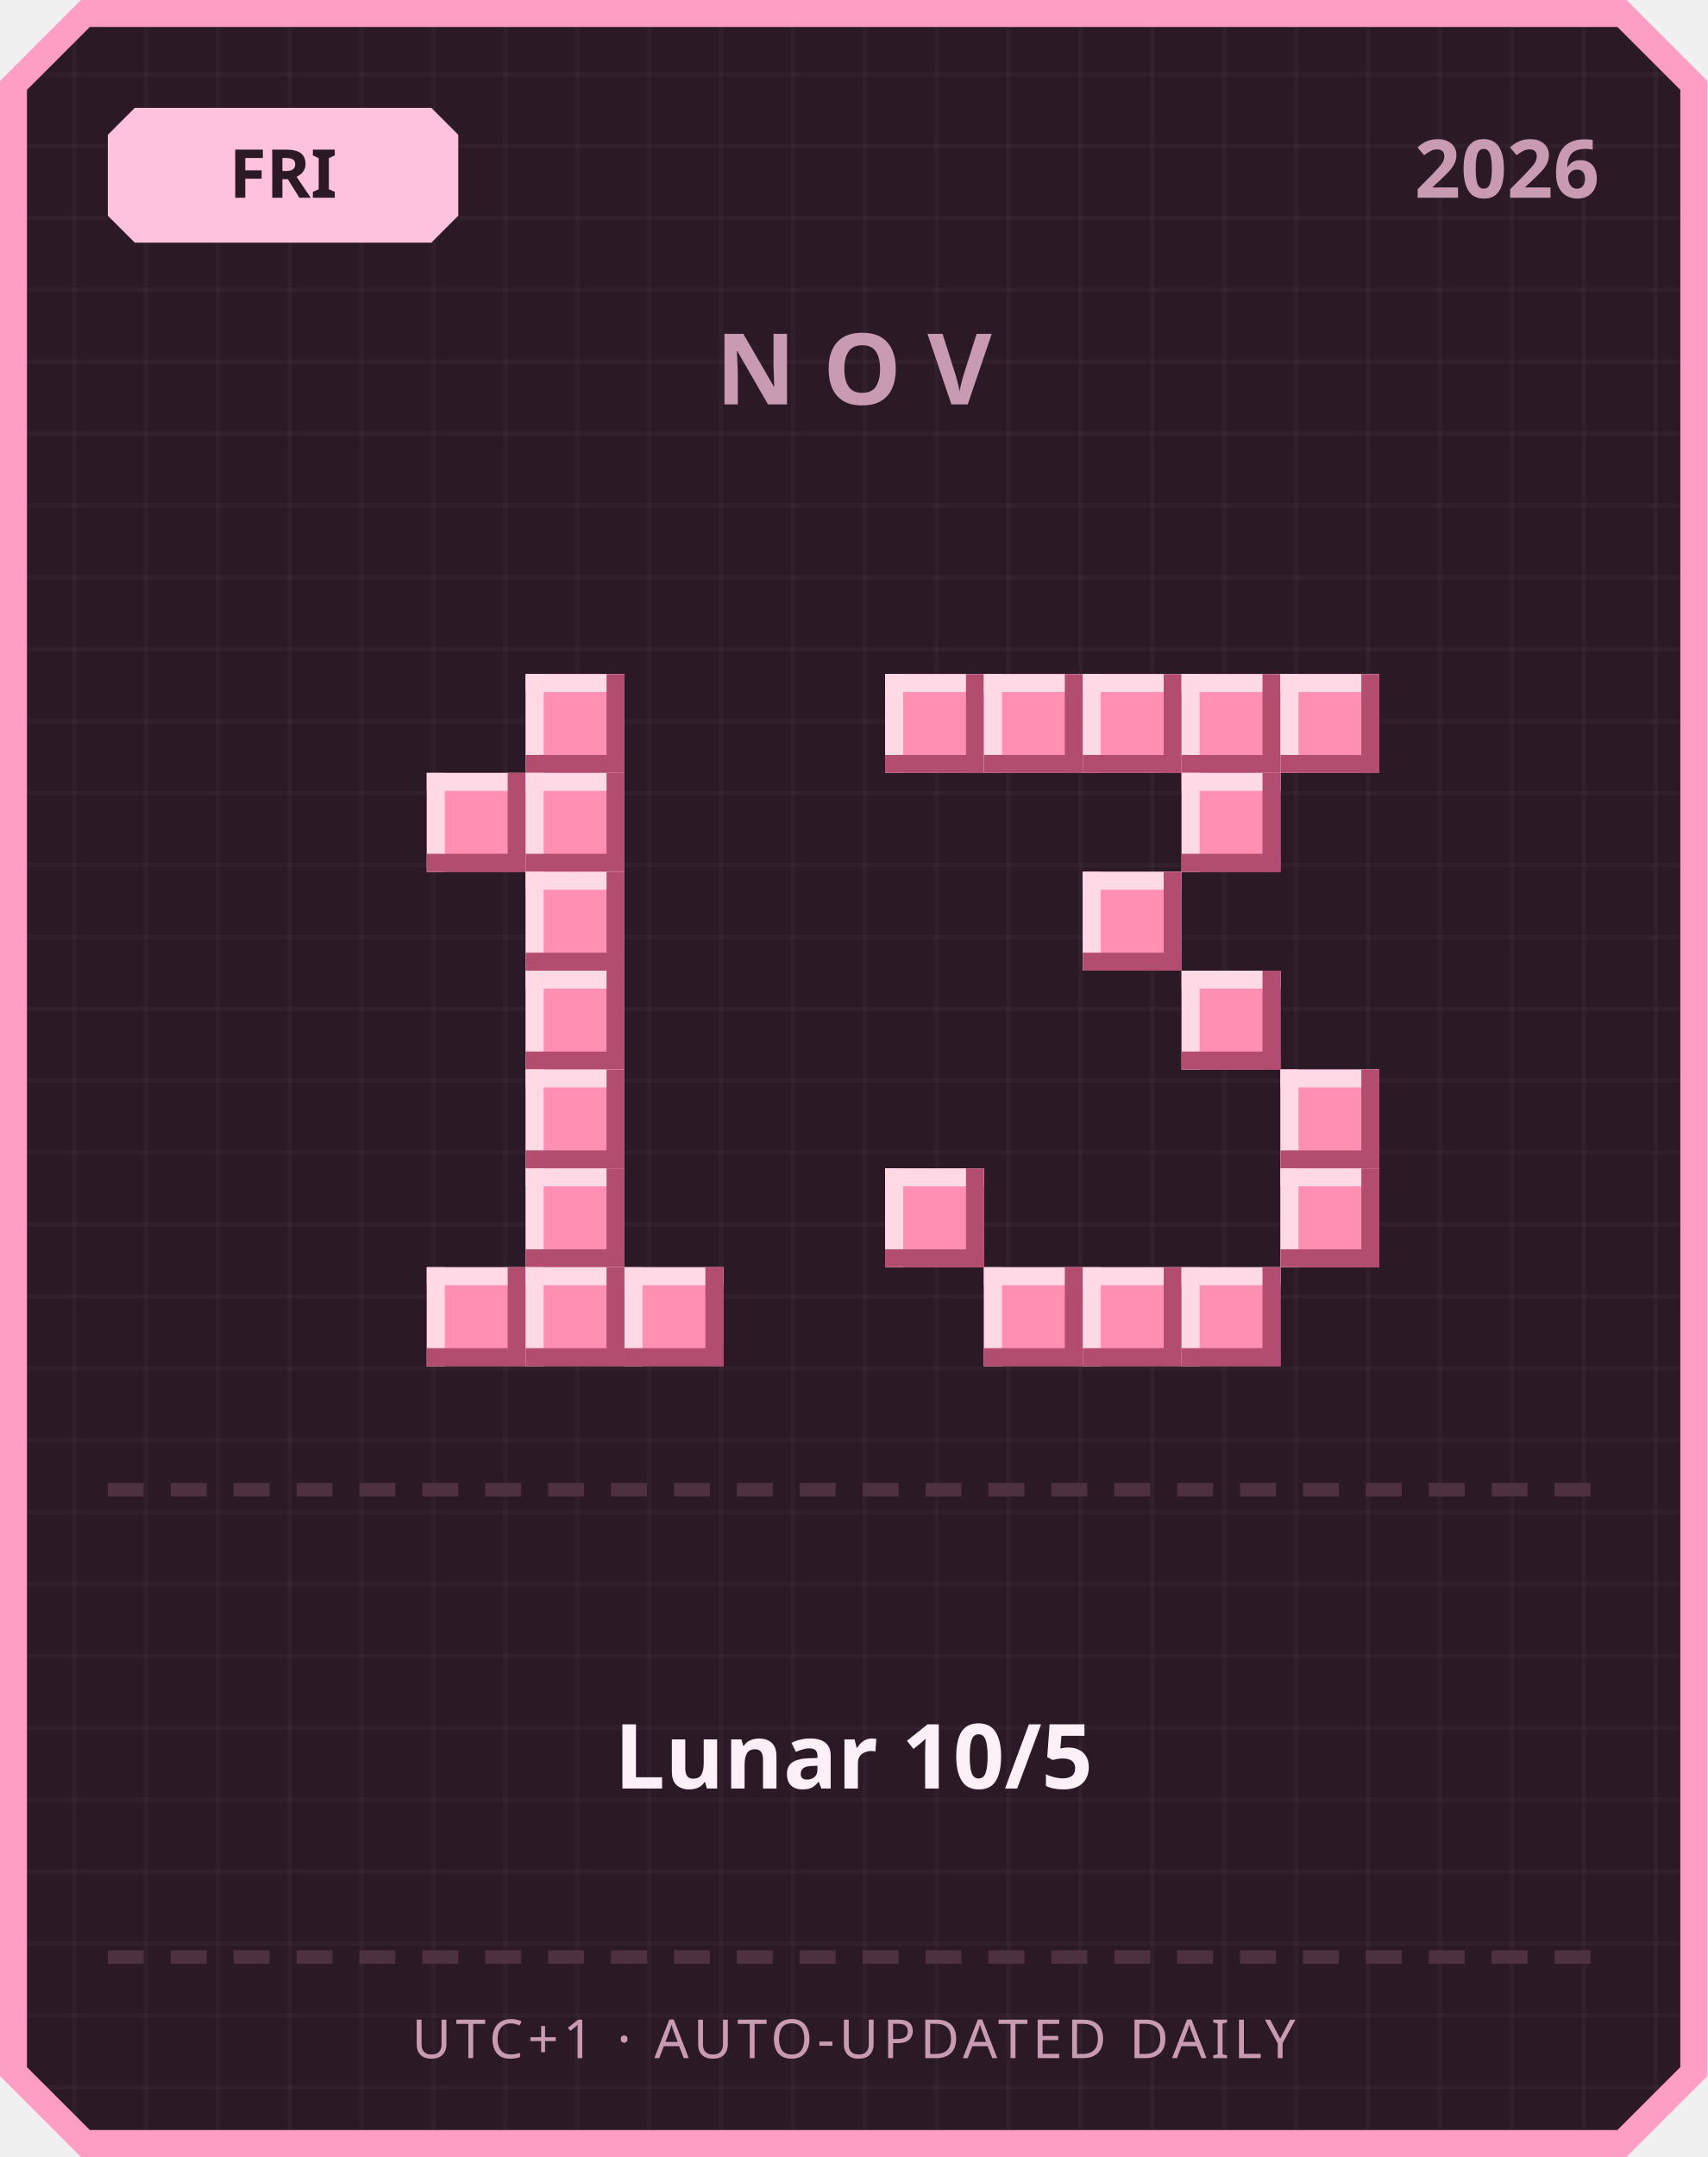
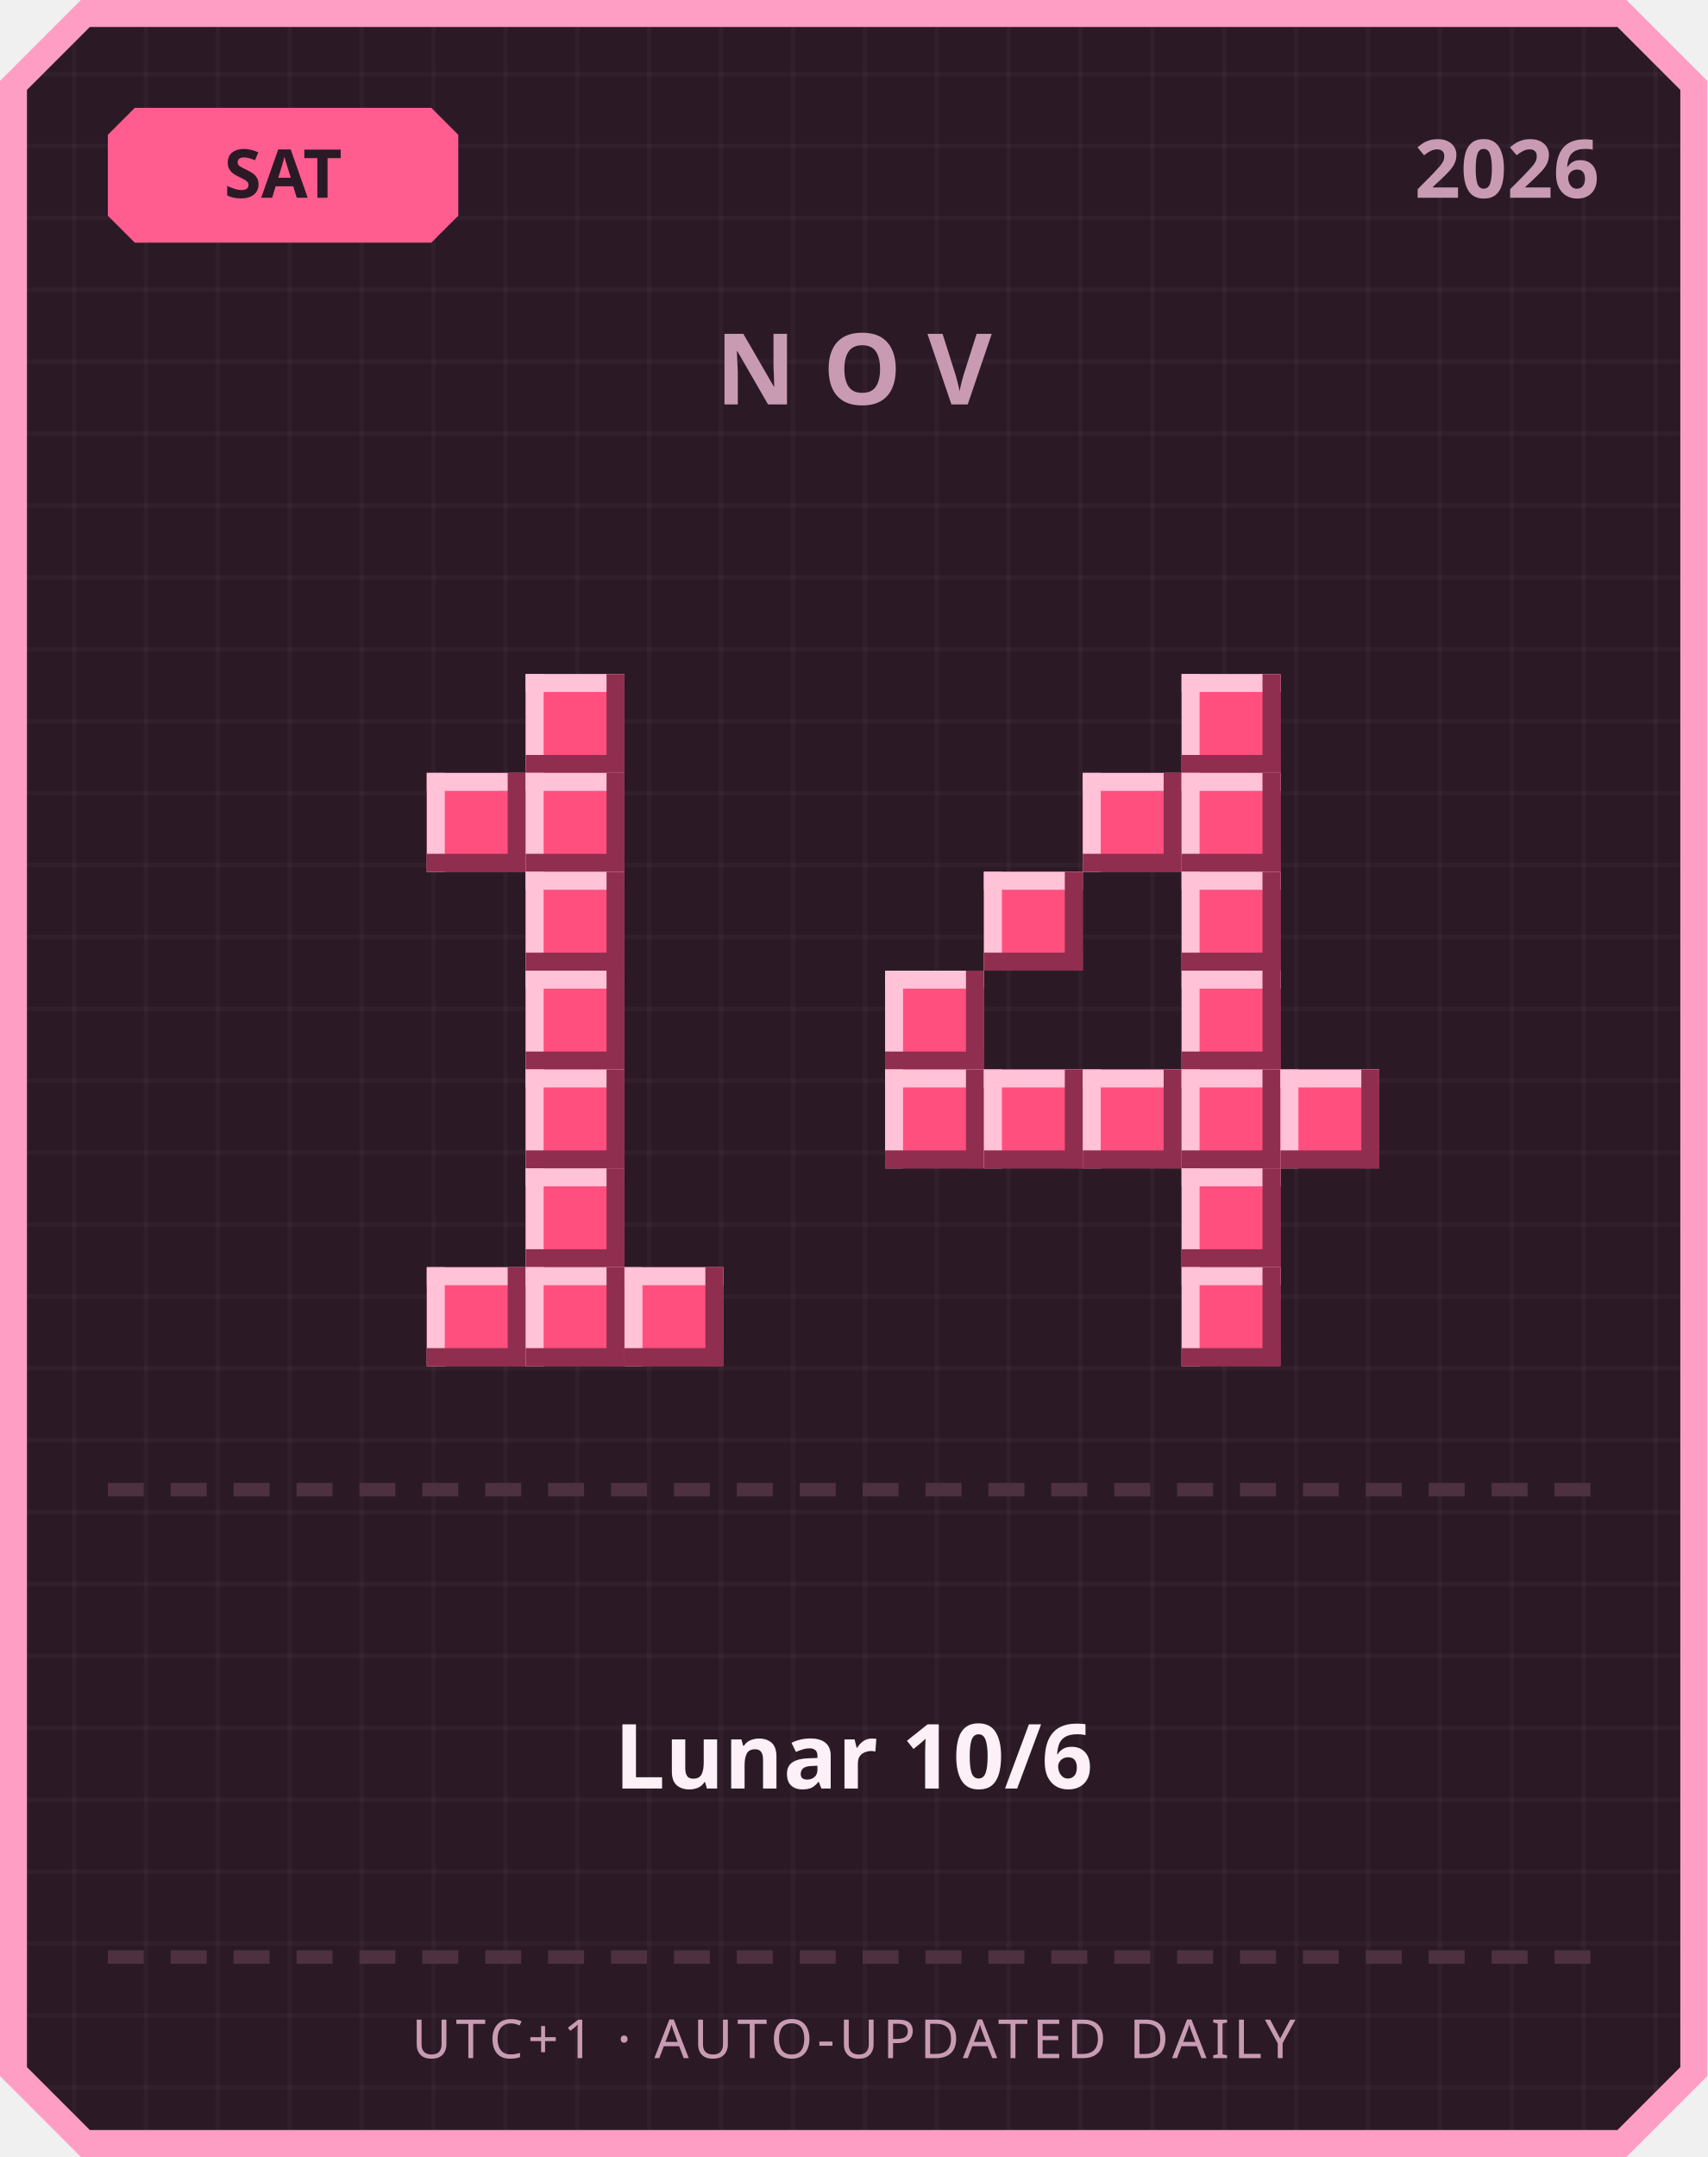
<svg xmlns="http://www.w3.org/2000/svg" width="380" height="480" viewBox="0 0 380 480">
  <defs>
    <pattern id="grid" width="16" height="16" patternUnits="userSpaceOnUse">
      <rect width="16" height="16" fill="#2b1a26" />
      <rect width="1" height="16" fill="#ffffff" opacity="0.03" />
      <rect width="16" height="1" fill="#ffffff" opacity="0.03" />
    </pattern>
  </defs>
  <path d="M 18,0 L 362,0 L 380,18 L 380,462 L 362,480 L 18,480 L 0,462 L 0,18 Z" fill="#ff9ec4" />
  <path d="M 20,6 L 360,6 L 374,20 L 374,460 L 360,474 L 20,474 L 6,460 L 6,20 Z" fill="url(#grid)" />
-   <path d="M 30,24 L 96,24 L 102,30 L 102,48 L 96,54 L 30,54 L 24,48 L 24,30 Z" fill="#ffc2de" />
-   <text x="63" y="44" text-anchor="middle" font-family="'Segoe UI', sans-serif" font-size="15" font-weight="700" fill="#2b1a26">FRI</text>
+   <path d="M 30,24 L 96,24 L 102,30 L 102,48 L 96,54 L 30,54 L 24,48 L 24,30 Z" fill="#ff5d8f" />
+   <text x="63" y="44" text-anchor="middle" font-family="'Segoe UI', sans-serif" font-size="15" font-weight="700" fill="#2b1a26">SAT</text>
  <text x="356" y="44" text-anchor="end" font-family="'Segoe UI', sans-serif" font-size="18" font-weight="700" fill="#c99bb3">2026</text>
  <text x="190" y="90" text-anchor="middle" font-family="'Segoe UI', sans-serif" font-size="22" font-weight="700" letter-spacing="6" fill="#c99bb3">NOV</text>
-   <rect x="117" y="150" width="22" height="22" fill="#ff8fb3" />
-   <rect x="117" y="150" width="22" height="4" fill="#ffd9e6" />
-   <rect x="117" y="150" width="4" height="22" fill="#ffd9e6" />
-   <rect x="117" y="168" width="22" height="4" fill="#b34d70" />
-   <rect x="135" y="150" width="4" height="22" fill="#b34d70" />
-   <rect x="95" y="172" width="22" height="22" fill="#ff8fb3" />
-   <rect x="95" y="172" width="22" height="4" fill="#ffd9e6" />
-   <rect x="95" y="172" width="4" height="22" fill="#ffd9e6" />
-   <rect x="95" y="190" width="22" height="4" fill="#b34d70" />
-   <rect x="113" y="172" width="4" height="22" fill="#b34d70" />
-   <rect x="117" y="172" width="22" height="22" fill="#ff8fb3" />
-   <rect x="117" y="172" width="22" height="4" fill="#ffd9e6" />
-   <rect x="117" y="172" width="4" height="22" fill="#ffd9e6" />
-   <rect x="117" y="190" width="22" height="4" fill="#b34d70" />
-   <rect x="135" y="172" width="4" height="22" fill="#b34d70" />
-   <rect x="117" y="194" width="22" height="22" fill="#ff8fb3" />
-   <rect x="117" y="194" width="22" height="4" fill="#ffd9e6" />
-   <rect x="117" y="194" width="4" height="22" fill="#ffd9e6" />
-   <rect x="117" y="212" width="22" height="4" fill="#b34d70" />
-   <rect x="135" y="194" width="4" height="22" fill="#b34d70" />
-   <rect x="117" y="216" width="22" height="22" fill="#ff8fb3" />
-   <rect x="117" y="216" width="22" height="4" fill="#ffd9e6" />
-   <rect x="117" y="216" width="4" height="22" fill="#ffd9e6" />
-   <rect x="117" y="234" width="22" height="4" fill="#b34d70" />
-   <rect x="135" y="216" width="4" height="22" fill="#b34d70" />
-   <rect x="117" y="238" width="22" height="22" fill="#ff8fb3" />
-   <rect x="117" y="238" width="22" height="4" fill="#ffd9e6" />
-   <rect x="117" y="238" width="4" height="22" fill="#ffd9e6" />
-   <rect x="117" y="256" width="22" height="4" fill="#b34d70" />
-   <rect x="135" y="238" width="4" height="22" fill="#b34d70" />
-   <rect x="117" y="260" width="22" height="22" fill="#ff8fb3" />
-   <rect x="117" y="260" width="22" height="4" fill="#ffd9e6" />
-   <rect x="117" y="260" width="4" height="22" fill="#ffd9e6" />
-   <rect x="117" y="278" width="22" height="4" fill="#b34d70" />
-   <rect x="135" y="260" width="4" height="22" fill="#b34d70" />
-   <rect x="95" y="282" width="22" height="22" fill="#ff8fb3" />
-   <rect x="95" y="282" width="22" height="4" fill="#ffd9e6" />
-   <rect x="95" y="282" width="4" height="22" fill="#ffd9e6" />
-   <rect x="95" y="300" width="22" height="4" fill="#b34d70" />
-   <rect x="113" y="282" width="4" height="22" fill="#b34d70" />
-   <rect x="117" y="282" width="22" height="22" fill="#ff8fb3" />
-   <rect x="117" y="282" width="22" height="4" fill="#ffd9e6" />
-   <rect x="117" y="282" width="4" height="22" fill="#ffd9e6" />
-   <rect x="117" y="300" width="22" height="4" fill="#b34d70" />
-   <rect x="135" y="282" width="4" height="22" fill="#b34d70" />
-   <rect x="139" y="282" width="22" height="22" fill="#ff8fb3" />
-   <rect x="139" y="282" width="22" height="4" fill="#ffd9e6" />
-   <rect x="139" y="282" width="4" height="22" fill="#ffd9e6" />
-   <rect x="139" y="300" width="22" height="4" fill="#b34d70" />
-   <rect x="157" y="282" width="4" height="22" fill="#b34d70" />
-   <rect x="197" y="150" width="22" height="22" fill="#ff8fb3" />
-   <rect x="197" y="150" width="22" height="4" fill="#ffd9e6" />
-   <rect x="197" y="150" width="4" height="22" fill="#ffd9e6" />
-   <rect x="197" y="168" width="22" height="4" fill="#b34d70" />
-   <rect x="215" y="150" width="4" height="22" fill="#b34d70" />
-   <rect x="219" y="150" width="22" height="22" fill="#ff8fb3" />
-   <rect x="219" y="150" width="22" height="4" fill="#ffd9e6" />
-   <rect x="219" y="150" width="4" height="22" fill="#ffd9e6" />
-   <rect x="219" y="168" width="22" height="4" fill="#b34d70" />
-   <rect x="237" y="150" width="4" height="22" fill="#b34d70" />
-   <rect x="241" y="150" width="22" height="22" fill="#ff8fb3" />
-   <rect x="241" y="150" width="22" height="4" fill="#ffd9e6" />
-   <rect x="241" y="150" width="4" height="22" fill="#ffd9e6" />
-   <rect x="241" y="168" width="22" height="4" fill="#b34d70" />
-   <rect x="259" y="150" width="4" height="22" fill="#b34d70" />
-   <rect x="263" y="150" width="22" height="22" fill="#ff8fb3" />
-   <rect x="263" y="150" width="22" height="4" fill="#ffd9e6" />
-   <rect x="263" y="150" width="4" height="22" fill="#ffd9e6" />
-   <rect x="263" y="168" width="22" height="4" fill="#b34d70" />
-   <rect x="281" y="150" width="4" height="22" fill="#b34d70" />
-   <rect x="285" y="150" width="22" height="22" fill="#ff8fb3" />
-   <rect x="285" y="150" width="22" height="4" fill="#ffd9e6" />
-   <rect x="285" y="150" width="4" height="22" fill="#ffd9e6" />
-   <rect x="285" y="168" width="22" height="4" fill="#b34d70" />
-   <rect x="303" y="150" width="4" height="22" fill="#b34d70" />
-   <rect x="263" y="172" width="22" height="22" fill="#ff8fb3" />
-   <rect x="263" y="172" width="22" height="4" fill="#ffd9e6" />
-   <rect x="263" y="172" width="4" height="22" fill="#ffd9e6" />
-   <rect x="263" y="190" width="22" height="4" fill="#b34d70" />
-   <rect x="281" y="172" width="4" height="22" fill="#b34d70" />
-   <rect x="241" y="194" width="22" height="22" fill="#ff8fb3" />
-   <rect x="241" y="194" width="22" height="4" fill="#ffd9e6" />
-   <rect x="241" y="194" width="4" height="22" fill="#ffd9e6" />
-   <rect x="241" y="212" width="22" height="4" fill="#b34d70" />
-   <rect x="259" y="194" width="4" height="22" fill="#b34d70" />
-   <rect x="263" y="216" width="22" height="22" fill="#ff8fb3" />
-   <rect x="263" y="216" width="22" height="4" fill="#ffd9e6" />
-   <rect x="263" y="216" width="4" height="22" fill="#ffd9e6" />
-   <rect x="263" y="234" width="22" height="4" fill="#b34d70" />
-   <rect x="281" y="216" width="4" height="22" fill="#b34d70" />
-   <rect x="285" y="238" width="22" height="22" fill="#ff8fb3" />
-   <rect x="285" y="238" width="22" height="4" fill="#ffd9e6" />
-   <rect x="285" y="238" width="4" height="22" fill="#ffd9e6" />
-   <rect x="285" y="256" width="22" height="4" fill="#b34d70" />
-   <rect x="303" y="238" width="4" height="22" fill="#b34d70" />
-   <rect x="197" y="260" width="22" height="22" fill="#ff8fb3" />
-   <rect x="197" y="260" width="22" height="4" fill="#ffd9e6" />
-   <rect x="197" y="260" width="4" height="22" fill="#ffd9e6" />
-   <rect x="197" y="278" width="22" height="4" fill="#b34d70" />
-   <rect x="215" y="260" width="4" height="22" fill="#b34d70" />
-   <rect x="285" y="260" width="22" height="22" fill="#ff8fb3" />
-   <rect x="285" y="260" width="22" height="4" fill="#ffd9e6" />
-   <rect x="285" y="260" width="4" height="22" fill="#ffd9e6" />
-   <rect x="285" y="278" width="22" height="4" fill="#b34d70" />
-   <rect x="303" y="260" width="4" height="22" fill="#b34d70" />
-   <rect x="219" y="282" width="22" height="22" fill="#ff8fb3" />
-   <rect x="219" y="282" width="22" height="4" fill="#ffd9e6" />
-   <rect x="219" y="282" width="4" height="22" fill="#ffd9e6" />
-   <rect x="219" y="300" width="22" height="4" fill="#b34d70" />
-   <rect x="237" y="282" width="4" height="22" fill="#b34d70" />
-   <rect x="241" y="282" width="22" height="22" fill="#ff8fb3" />
-   <rect x="241" y="282" width="22" height="4" fill="#ffd9e6" />
-   <rect x="241" y="282" width="4" height="22" fill="#ffd9e6" />
-   <rect x="241" y="300" width="22" height="4" fill="#b34d70" />
-   <rect x="259" y="282" width="4" height="22" fill="#b34d70" />
-   <rect x="263" y="282" width="22" height="22" fill="#ff8fb3" />
-   <rect x="263" y="282" width="22" height="4" fill="#ffd9e6" />
-   <rect x="263" y="282" width="4" height="22" fill="#ffd9e6" />
-   <rect x="263" y="300" width="22" height="4" fill="#b34d70" />
-   <rect x="281" y="282" width="4" height="22" fill="#b34d70" />
+   <rect x="117" y="150" width="22" height="22" fill="#ff4f7e" />
+   <rect x="117" y="150" width="22" height="4" fill="#ffc2d6" />
+   <rect x="117" y="150" width="4" height="22" fill="#ffc2d6" />
+   <rect x="117" y="168" width="22" height="4" fill="#8f2e4e" />
+   <rect x="135" y="150" width="4" height="22" fill="#8f2e4e" />
+   <rect x="95" y="172" width="22" height="22" fill="#ff4f7e" />
+   <rect x="95" y="172" width="22" height="4" fill="#ffc2d6" />
+   <rect x="95" y="172" width="4" height="22" fill="#ffc2d6" />
+   <rect x="95" y="190" width="22" height="4" fill="#8f2e4e" />
+   <rect x="113" y="172" width="4" height="22" fill="#8f2e4e" />
+   <rect x="117" y="172" width="22" height="22" fill="#ff4f7e" />
+   <rect x="117" y="172" width="22" height="4" fill="#ffc2d6" />
+   <rect x="117" y="172" width="4" height="22" fill="#ffc2d6" />
+   <rect x="117" y="190" width="22" height="4" fill="#8f2e4e" />
+   <rect x="135" y="172" width="4" height="22" fill="#8f2e4e" />
+   <rect x="117" y="194" width="22" height="22" fill="#ff4f7e" />
+   <rect x="117" y="194" width="22" height="4" fill="#ffc2d6" />
+   <rect x="117" y="194" width="4" height="22" fill="#ffc2d6" />
+   <rect x="117" y="212" width="22" height="4" fill="#8f2e4e" />
+   <rect x="135" y="194" width="4" height="22" fill="#8f2e4e" />
+   <rect x="117" y="216" width="22" height="22" fill="#ff4f7e" />
+   <rect x="117" y="216" width="22" height="4" fill="#ffc2d6" />
+   <rect x="117" y="216" width="4" height="22" fill="#ffc2d6" />
+   <rect x="117" y="234" width="22" height="4" fill="#8f2e4e" />
+   <rect x="135" y="216" width="4" height="22" fill="#8f2e4e" />
+   <rect x="117" y="238" width="22" height="22" fill="#ff4f7e" />
+   <rect x="117" y="238" width="22" height="4" fill="#ffc2d6" />
+   <rect x="117" y="238" width="4" height="22" fill="#ffc2d6" />
+   <rect x="117" y="256" width="22" height="4" fill="#8f2e4e" />
+   <rect x="135" y="238" width="4" height="22" fill="#8f2e4e" />
+   <rect x="117" y="260" width="22" height="22" fill="#ff4f7e" />
+   <rect x="117" y="260" width="22" height="4" fill="#ffc2d6" />
+   <rect x="117" y="260" width="4" height="22" fill="#ffc2d6" />
+   <rect x="117" y="278" width="22" height="4" fill="#8f2e4e" />
+   <rect x="135" y="260" width="4" height="22" fill="#8f2e4e" />
+   <rect x="95" y="282" width="22" height="22" fill="#ff4f7e" />
+   <rect x="95" y="282" width="22" height="4" fill="#ffc2d6" />
+   <rect x="95" y="282" width="4" height="22" fill="#ffc2d6" />
+   <rect x="95" y="300" width="22" height="4" fill="#8f2e4e" />
+   <rect x="113" y="282" width="4" height="22" fill="#8f2e4e" />
+   <rect x="117" y="282" width="22" height="22" fill="#ff4f7e" />
+   <rect x="117" y="282" width="22" height="4" fill="#ffc2d6" />
+   <rect x="117" y="282" width="4" height="22" fill="#ffc2d6" />
+   <rect x="117" y="300" width="22" height="4" fill="#8f2e4e" />
+   <rect x="135" y="282" width="4" height="22" fill="#8f2e4e" />
+   <rect x="139" y="282" width="22" height="22" fill="#ff4f7e" />
+   <rect x="139" y="282" width="22" height="4" fill="#ffc2d6" />
+   <rect x="139" y="282" width="4" height="22" fill="#ffc2d6" />
+   <rect x="139" y="300" width="22" height="4" fill="#8f2e4e" />
+   <rect x="157" y="282" width="4" height="22" fill="#8f2e4e" />
+   <rect x="263" y="150" width="22" height="22" fill="#ff4f7e" />
+   <rect x="263" y="150" width="22" height="4" fill="#ffc2d6" />
+   <rect x="263" y="150" width="4" height="22" fill="#ffc2d6" />
+   <rect x="263" y="168" width="22" height="4" fill="#8f2e4e" />
+   <rect x="281" y="150" width="4" height="22" fill="#8f2e4e" />
+   <rect x="241" y="172" width="22" height="22" fill="#ff4f7e" />
+   <rect x="241" y="172" width="22" height="4" fill="#ffc2d6" />
+   <rect x="241" y="172" width="4" height="22" fill="#ffc2d6" />
+   <rect x="241" y="190" width="22" height="4" fill="#8f2e4e" />
+   <rect x="259" y="172" width="4" height="22" fill="#8f2e4e" />
+   <rect x="263" y="172" width="22" height="22" fill="#ff4f7e" />
+   <rect x="263" y="172" width="22" height="4" fill="#ffc2d6" />
+   <rect x="263" y="172" width="4" height="22" fill="#ffc2d6" />
+   <rect x="263" y="190" width="22" height="4" fill="#8f2e4e" />
+   <rect x="281" y="172" width="4" height="22" fill="#8f2e4e" />
+   <rect x="219" y="194" width="22" height="22" fill="#ff4f7e" />
+   <rect x="219" y="194" width="22" height="4" fill="#ffc2d6" />
+   <rect x="219" y="194" width="4" height="22" fill="#ffc2d6" />
+   <rect x="219" y="212" width="22" height="4" fill="#8f2e4e" />
+   <rect x="237" y="194" width="4" height="22" fill="#8f2e4e" />
+   <rect x="263" y="194" width="22" height="22" fill="#ff4f7e" />
+   <rect x="263" y="194" width="22" height="4" fill="#ffc2d6" />
+   <rect x="263" y="194" width="4" height="22" fill="#ffc2d6" />
+   <rect x="263" y="212" width="22" height="4" fill="#8f2e4e" />
+   <rect x="281" y="194" width="4" height="22" fill="#8f2e4e" />
+   <rect x="197" y="216" width="22" height="22" fill="#ff4f7e" />
+   <rect x="197" y="216" width="22" height="4" fill="#ffc2d6" />
+   <rect x="197" y="216" width="4" height="22" fill="#ffc2d6" />
+   <rect x="197" y="234" width="22" height="4" fill="#8f2e4e" />
+   <rect x="215" y="216" width="4" height="22" fill="#8f2e4e" />
+   <rect x="263" y="216" width="22" height="22" fill="#ff4f7e" />
+   <rect x="263" y="216" width="22" height="4" fill="#ffc2d6" />
+   <rect x="263" y="216" width="4" height="22" fill="#ffc2d6" />
+   <rect x="263" y="234" width="22" height="4" fill="#8f2e4e" />
+   <rect x="281" y="216" width="4" height="22" fill="#8f2e4e" />
+   <rect x="197" y="238" width="22" height="22" fill="#ff4f7e" />
+   <rect x="197" y="238" width="22" height="4" fill="#ffc2d6" />
+   <rect x="197" y="238" width="4" height="22" fill="#ffc2d6" />
+   <rect x="197" y="256" width="22" height="4" fill="#8f2e4e" />
+   <rect x="215" y="238" width="4" height="22" fill="#8f2e4e" />
+   <rect x="219" y="238" width="22" height="22" fill="#ff4f7e" />
+   <rect x="219" y="238" width="22" height="4" fill="#ffc2d6" />
+   <rect x="219" y="238" width="4" height="22" fill="#ffc2d6" />
+   <rect x="219" y="256" width="22" height="4" fill="#8f2e4e" />
+   <rect x="237" y="238" width="4" height="22" fill="#8f2e4e" />
+   <rect x="241" y="238" width="22" height="22" fill="#ff4f7e" />
+   <rect x="241" y="238" width="22" height="4" fill="#ffc2d6" />
+   <rect x="241" y="238" width="4" height="22" fill="#ffc2d6" />
+   <rect x="241" y="256" width="22" height="4" fill="#8f2e4e" />
+   <rect x="259" y="238" width="4" height="22" fill="#8f2e4e" />
+   <rect x="263" y="238" width="22" height="22" fill="#ff4f7e" />
+   <rect x="263" y="238" width="22" height="4" fill="#ffc2d6" />
+   <rect x="263" y="238" width="4" height="22" fill="#ffc2d6" />
+   <rect x="263" y="256" width="22" height="4" fill="#8f2e4e" />
+   <rect x="281" y="238" width="4" height="22" fill="#8f2e4e" />
+   <rect x="285" y="238" width="22" height="22" fill="#ff4f7e" />
+   <rect x="285" y="238" width="22" height="4" fill="#ffc2d6" />
+   <rect x="285" y="238" width="4" height="22" fill="#ffc2d6" />
+   <rect x="285" y="256" width="22" height="4" fill="#8f2e4e" />
+   <rect x="303" y="238" width="4" height="22" fill="#8f2e4e" />
+   <rect x="263" y="260" width="22" height="22" fill="#ff4f7e" />
+   <rect x="263" y="260" width="22" height="4" fill="#ffc2d6" />
+   <rect x="263" y="260" width="4" height="22" fill="#ffc2d6" />
+   <rect x="263" y="278" width="22" height="4" fill="#8f2e4e" />
+   <rect x="281" y="260" width="4" height="22" fill="#8f2e4e" />
+   <rect x="263" y="282" width="22" height="22" fill="#ff4f7e" />
+   <rect x="263" y="282" width="22" height="4" fill="#ffc2d6" />
+   <rect x="263" y="282" width="4" height="22" fill="#ffc2d6" />
+   <rect x="263" y="300" width="22" height="4" fill="#8f2e4e" />
+   <rect x="281" y="282" width="4" height="22" fill="#8f2e4e" />
  <rect x="24" y="330" width="8" height="3" fill="#4d3140" />
  <rect x="38" y="330" width="8" height="3" fill="#4d3140" />
  <rect x="52" y="330" width="8" height="3" fill="#4d3140" />
  <rect x="66" y="330" width="8" height="3" fill="#4d3140" />
  <rect x="80" y="330" width="8" height="3" fill="#4d3140" />
  <rect x="94" y="330" width="8" height="3" fill="#4d3140" />
  <rect x="108" y="330" width="8" height="3" fill="#4d3140" />
  <rect x="122" y="330" width="8" height="3" fill="#4d3140" />
  <rect x="136" y="330" width="8" height="3" fill="#4d3140" />
  <rect x="150" y="330" width="8" height="3" fill="#4d3140" />
  <rect x="164" y="330" width="8" height="3" fill="#4d3140" />
  <rect x="178" y="330" width="8" height="3" fill="#4d3140" />
  <rect x="192" y="330" width="8" height="3" fill="#4d3140" />
  <rect x="206" y="330" width="8" height="3" fill="#4d3140" />
  <rect x="220" y="330" width="8" height="3" fill="#4d3140" />
  <rect x="234" y="330" width="8" height="3" fill="#4d3140" />
  <rect x="248" y="330" width="8" height="3" fill="#4d3140" />
  <rect x="262" y="330" width="8" height="3" fill="#4d3140" />
  <rect x="276" y="330" width="8" height="3" fill="#4d3140" />
  <rect x="290" y="330" width="8" height="3" fill="#4d3140" />
  <rect x="304" y="330" width="8" height="3" fill="#4d3140" />
  <rect x="318" y="330" width="8" height="3" fill="#4d3140" />
  <rect x="332" y="330" width="8" height="3" fill="#4d3140" />
  <rect x="346" y="330" width="8" height="3" fill="#4d3140" />
-   <text x="190" y="398" text-anchor="middle" font-family="'Segoe UI', 'Microsoft JhengHei', sans-serif" font-size="20" font-weight="700" fill="#fdf0f6">Lunar 10/5</text>
+   <text x="190" y="398" text-anchor="middle" font-family="'Segoe UI', 'Microsoft JhengHei', sans-serif" font-size="20" font-weight="700" fill="#fdf0f6">Lunar 10/6</text>
  <rect x="24" y="434" width="8" height="3" fill="#4d3140" />
  <rect x="38" y="434" width="8" height="3" fill="#4d3140" />
  <rect x="52" y="434" width="8" height="3" fill="#4d3140" />
  <rect x="66" y="434" width="8" height="3" fill="#4d3140" />
  <rect x="80" y="434" width="8" height="3" fill="#4d3140" />
  <rect x="94" y="434" width="8" height="3" fill="#4d3140" />
  <rect x="108" y="434" width="8" height="3" fill="#4d3140" />
  <rect x="122" y="434" width="8" height="3" fill="#4d3140" />
  <rect x="136" y="434" width="8" height="3" fill="#4d3140" />
  <rect x="150" y="434" width="8" height="3" fill="#4d3140" />
  <rect x="164" y="434" width="8" height="3" fill="#4d3140" />
  <rect x="178" y="434" width="8" height="3" fill="#4d3140" />
  <rect x="192" y="434" width="8" height="3" fill="#4d3140" />
  <rect x="206" y="434" width="8" height="3" fill="#4d3140" />
  <rect x="220" y="434" width="8" height="3" fill="#4d3140" />
  <rect x="234" y="434" width="8" height="3" fill="#4d3140" />
  <rect x="248" y="434" width="8" height="3" fill="#4d3140" />
  <rect x="262" y="434" width="8" height="3" fill="#4d3140" />
  <rect x="276" y="434" width="8" height="3" fill="#4d3140" />
  <rect x="290" y="434" width="8" height="3" fill="#4d3140" />
  <rect x="304" y="434" width="8" height="3" fill="#4d3140" />
  <rect x="318" y="434" width="8" height="3" fill="#4d3140" />
  <rect x="332" y="434" width="8" height="3" fill="#4d3140" />
  <rect x="346" y="434" width="8" height="3" fill="#4d3140" />
  <text x="190" y="458" text-anchor="middle" font-family="'Segoe UI', sans-serif" font-size="12" letter-spacing="1" fill="#c99bb3">UTC+1 · AUTO-UPDATED DAILY</text>
</svg>
